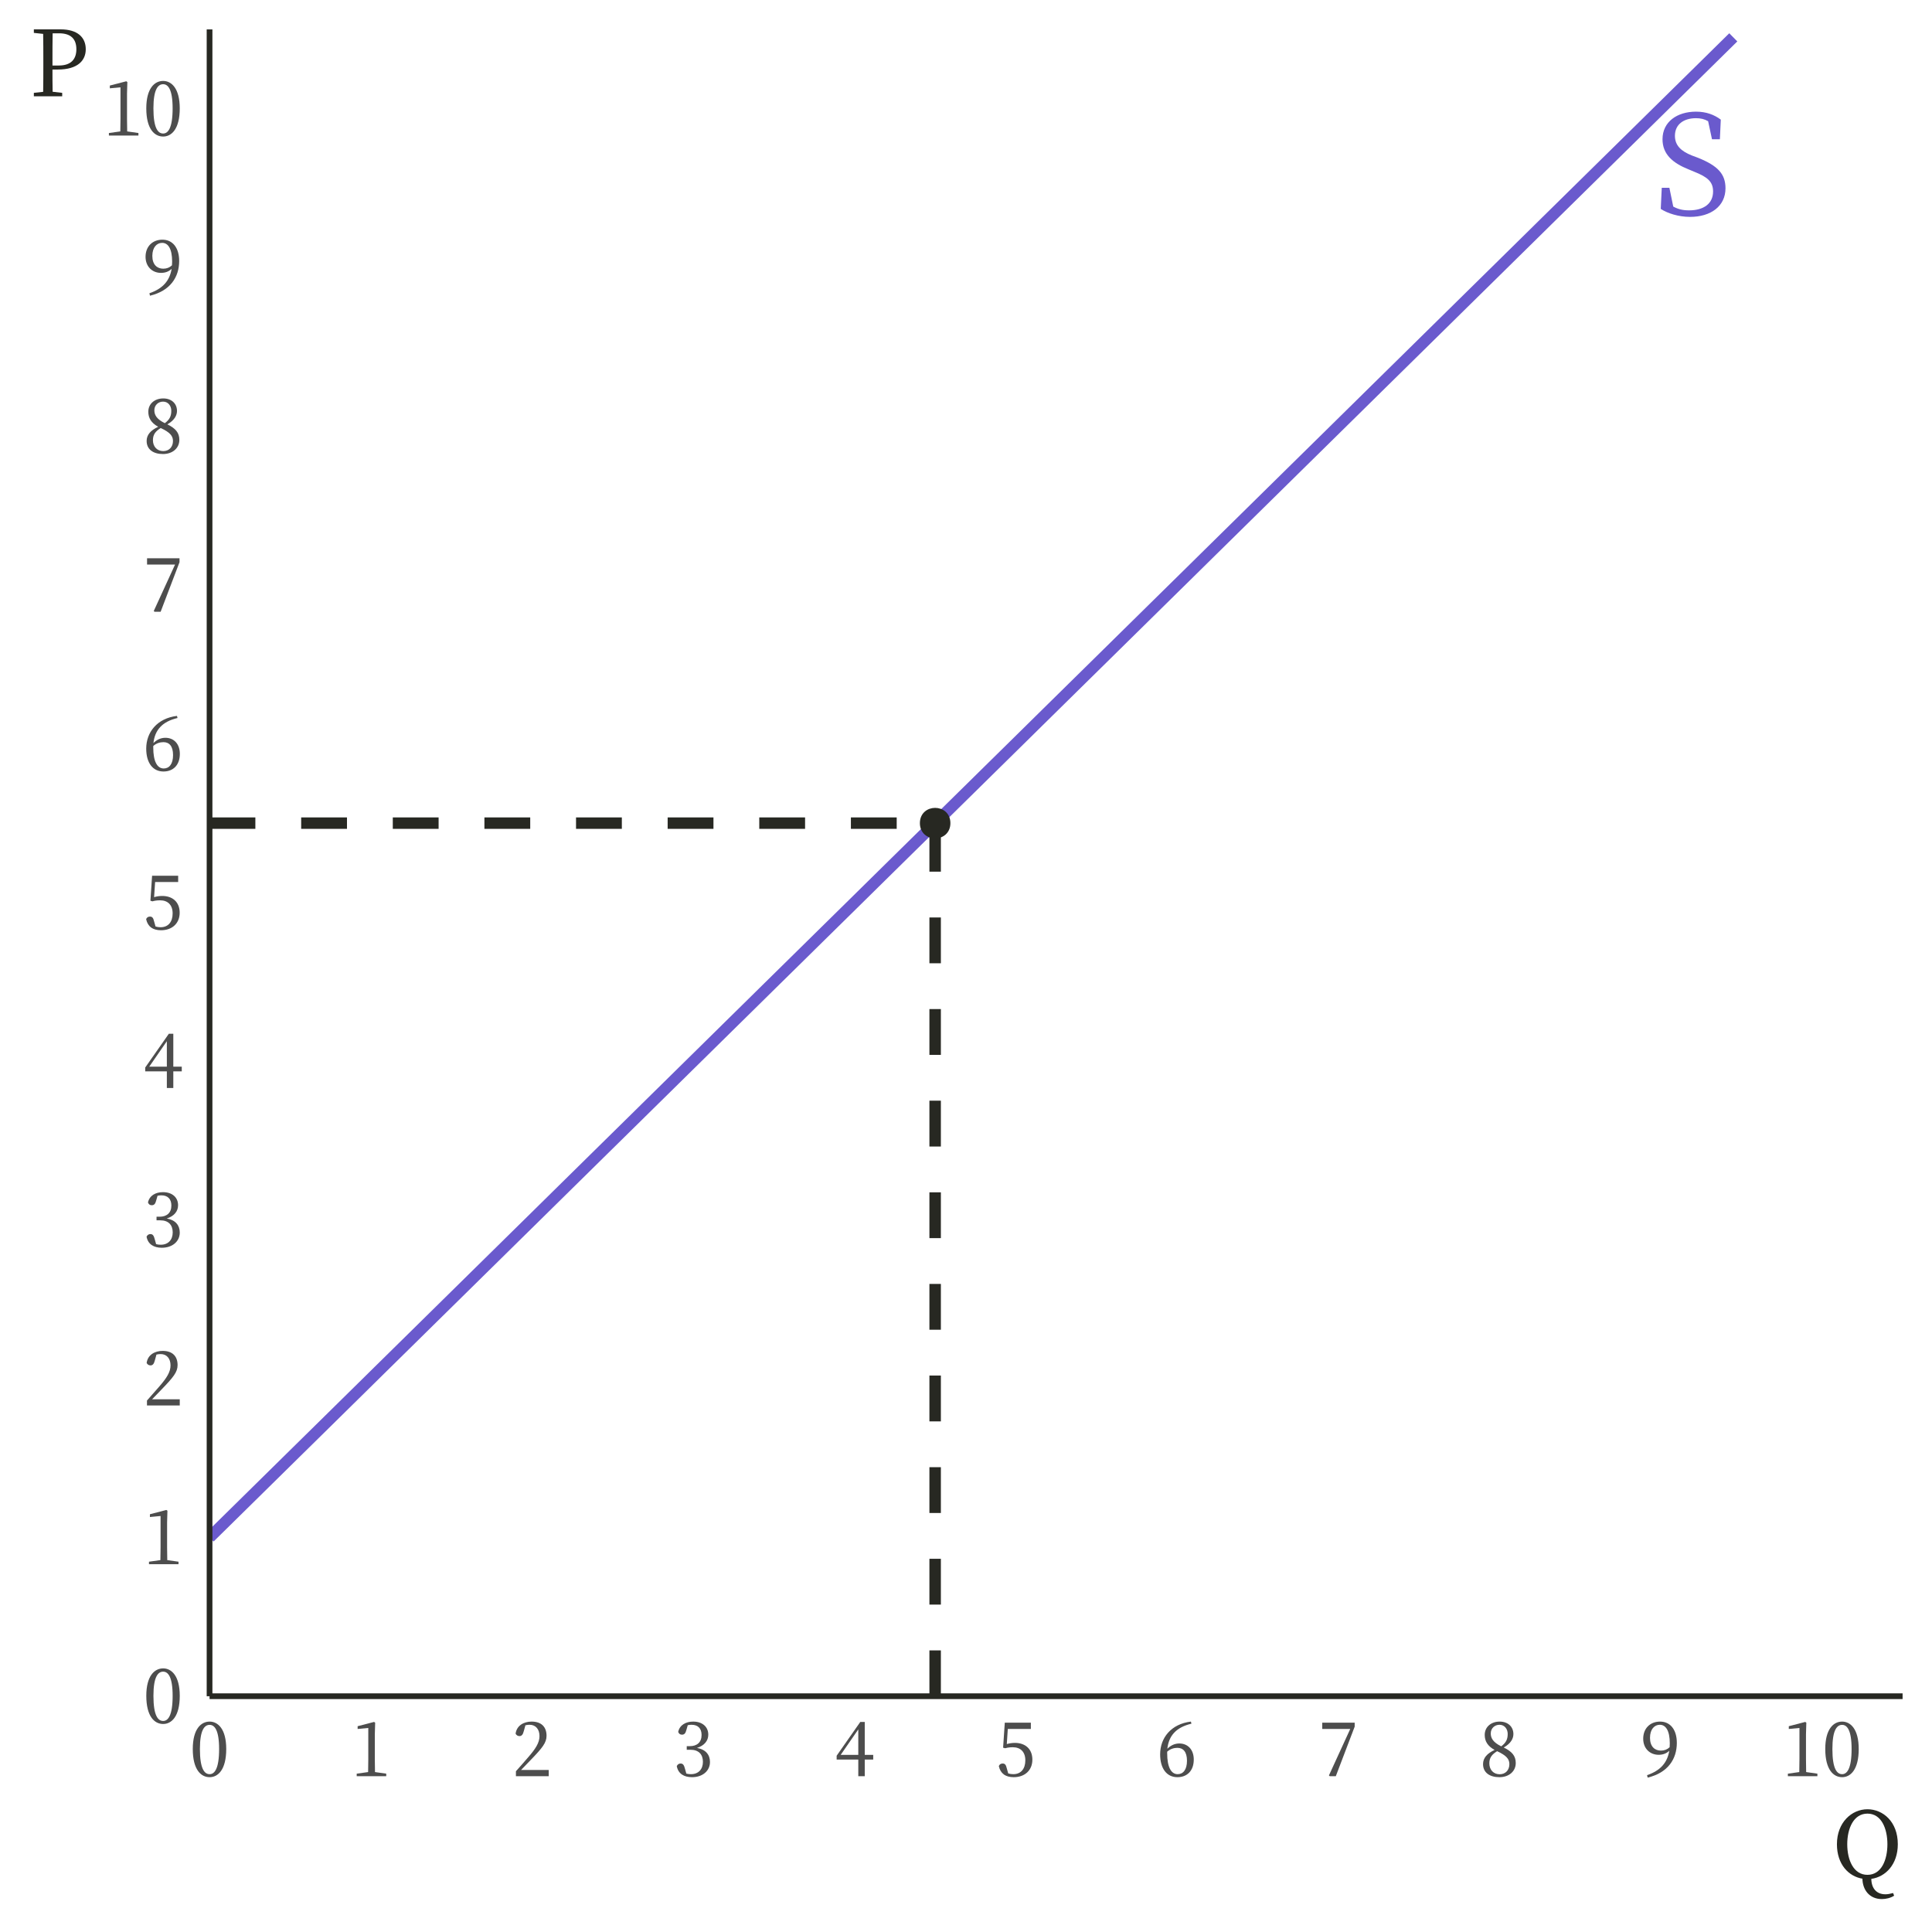
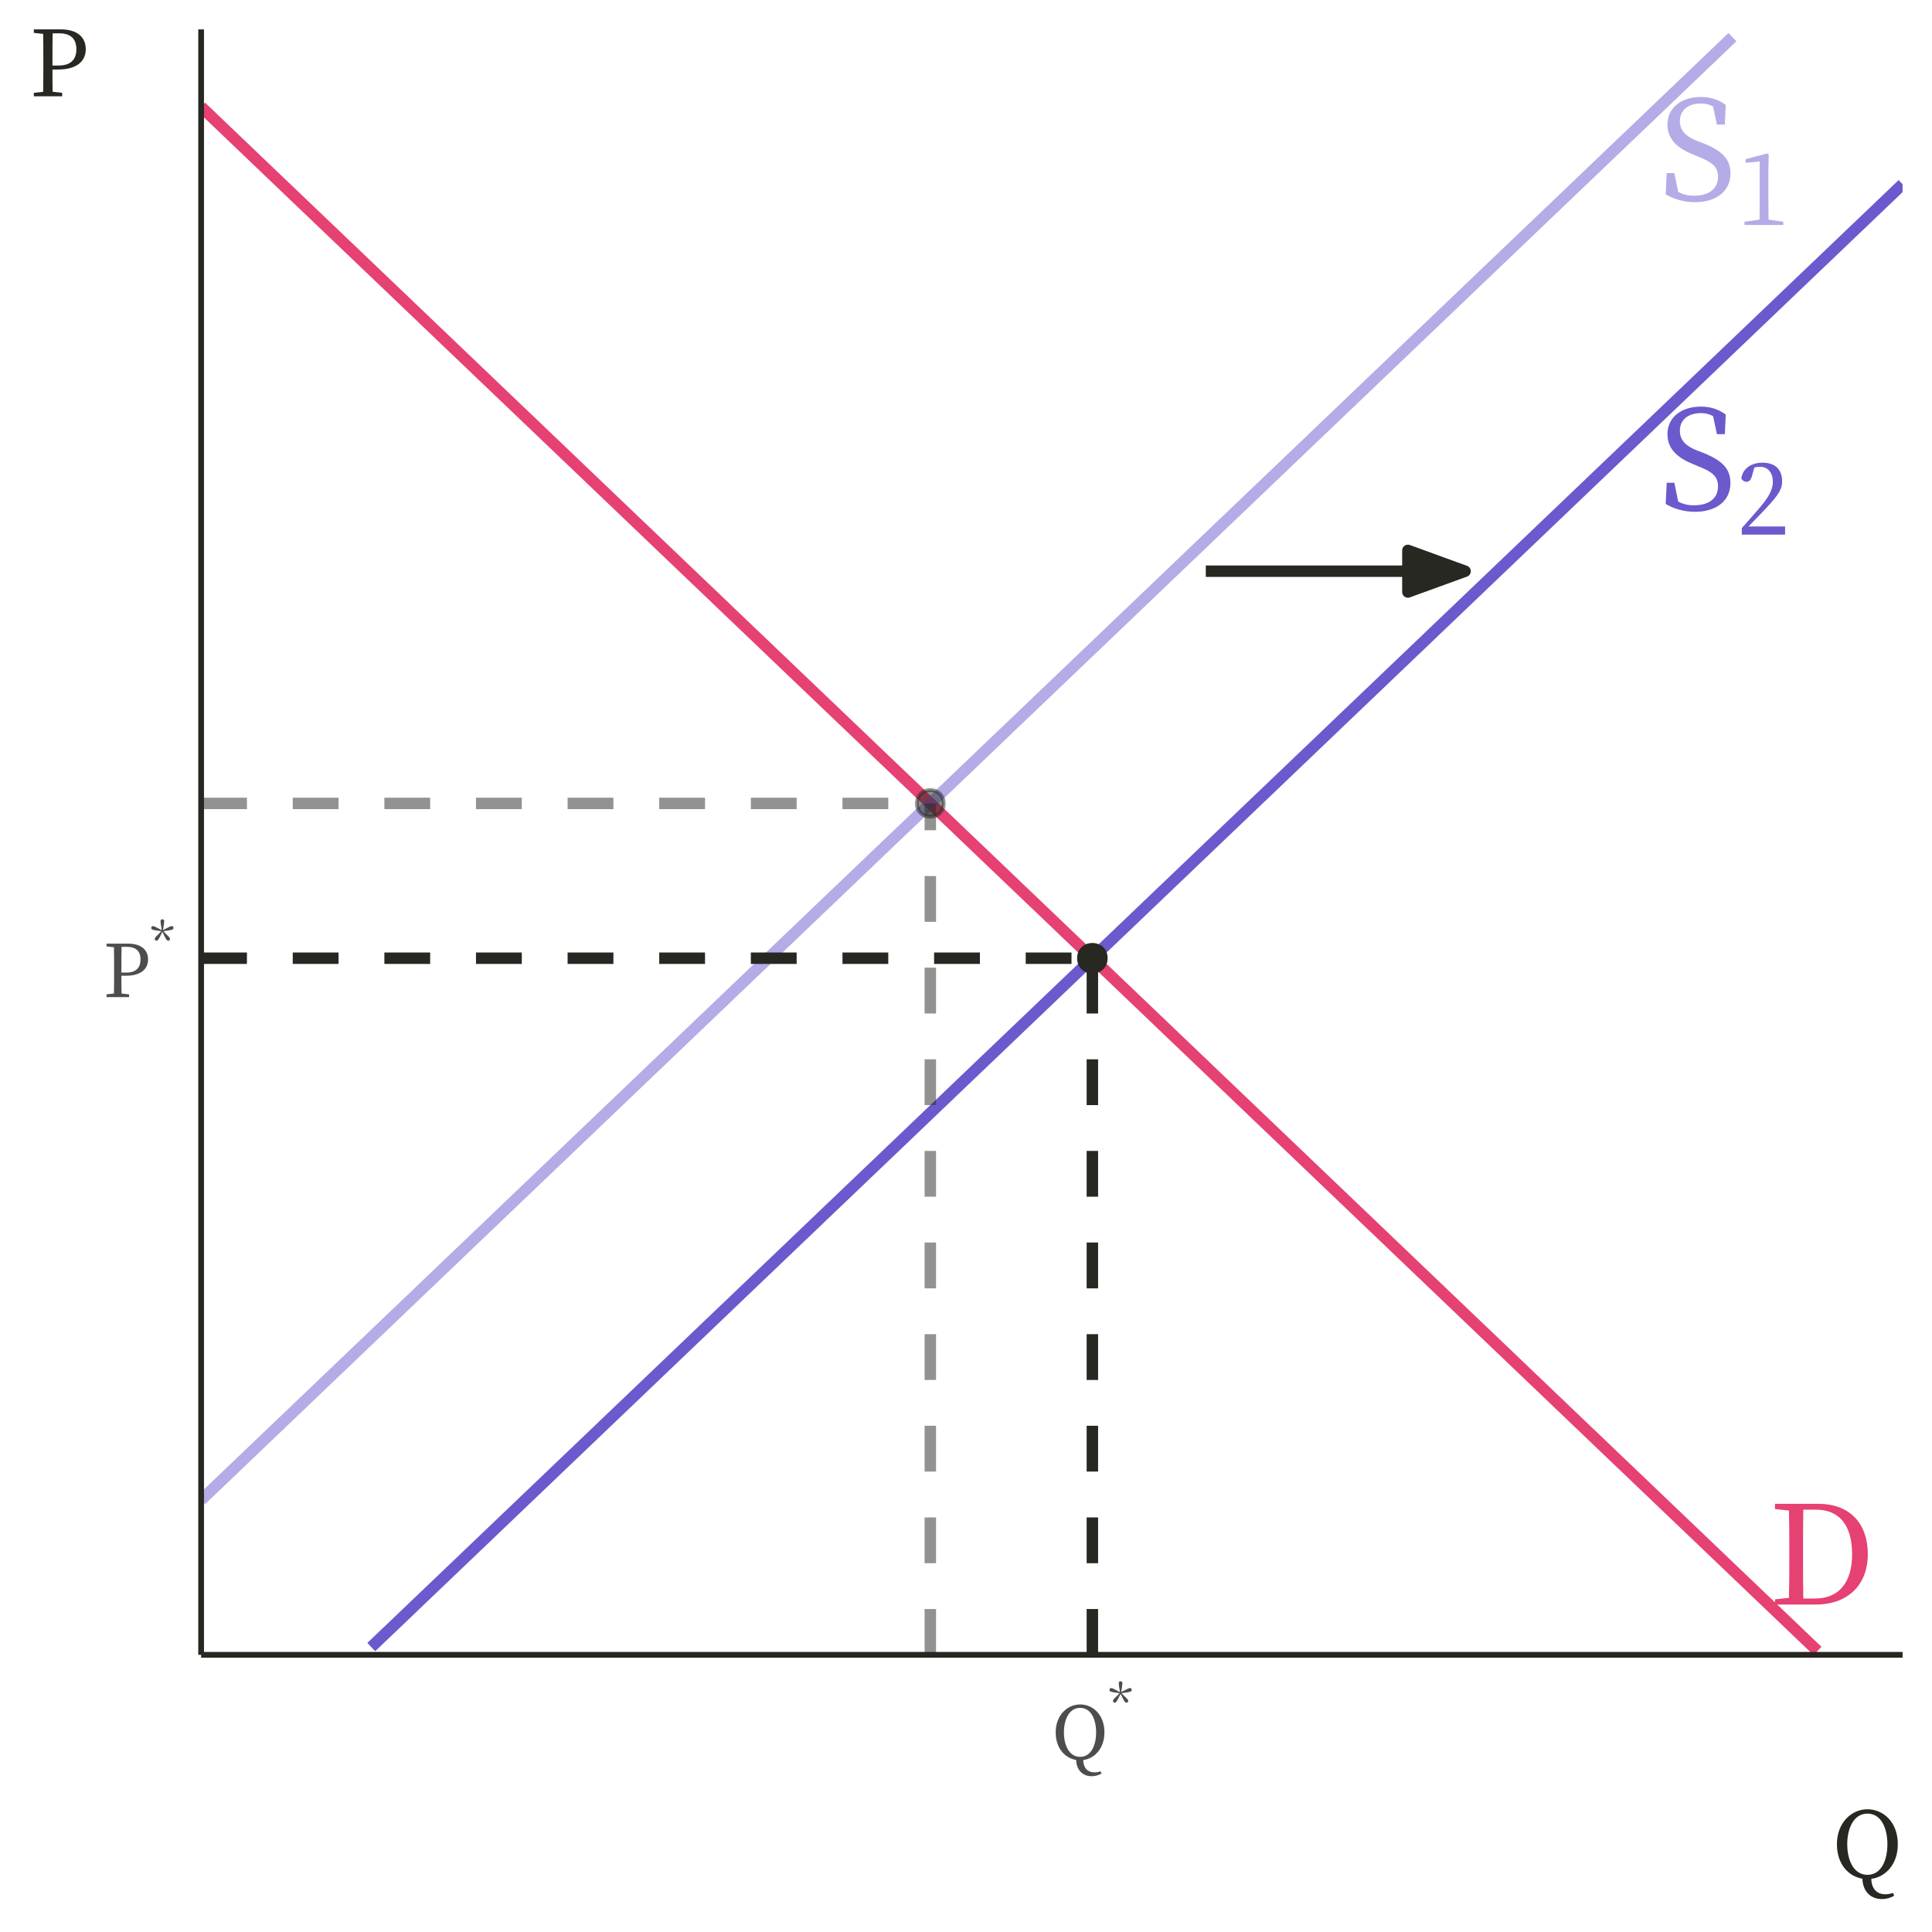
<svg xmlns="http://www.w3.org/2000/svg" xmlns:xlink="http://www.w3.org/1999/xlink" width="360pt" height="360pt" viewBox="0 0 360 360" version="1.1">
  <defs>
    <g>
      <symbol overflow="visible" id="glyph0-0">
        <path style="stroke:none;" d="M 2.562 3.078 L 23.047 3.078 L 23.047 -22.531 L 2.562 -22.531 Z M 12.812 -10.781 L 4.656 -21.25 L 20.953 -21.25 Z M 13.625 -9.734 L 21.766 -20.203 L 21.766 0.75 Z M 4.656 1.797 L 12.812 -8.688 L 20.953 1.797 Z M 3.844 -20.203 L 11.984 -9.734 L 3.844 0.75 Z M 3.844 -20.203 " />
      </symbol>
      <symbol overflow="visible" id="glyph0-1">
+         <path style="stroke:none;" d="M 6.531 -1.125 C 6.484 -3.656 6.484 -6.219 6.484 -9.062 L 6.484 -10.031 C 6.484 -12.625 6.484 -15.188 6.531 -17.672 L 8.969 -17.672 C 13.219 -17.672 15.625 -14.781 15.625 -9.375 C 15.625 -4.172 13.219 -1.125 8.734 -1.125 Z M 1.25 -18.766 L 1.25 -17.797 L 3.859 -17.516 C 3.922 -15.062 3.922 -12.547 3.922 -10.031 L 3.922 -9.062 C 3.922 -6.219 3.922 -3.719 3.859 -1.25 L 1.25 -0.969 L 1.25 0 L 8.906 0 C 14.5 0 18.547 -3.359 18.547 -9.375 C 18.547 -15.422 14.875 -18.766 9.422 -18.766 Z M 1.25 -18.766 " />
+       </symbol>
+       <symbol overflow="visible" id="glyph0-2">
        <path style="stroke:none;" d="M 7.016 -11.031 C 5 -11.828 3.844 -12.906 3.844 -14.703 C 3.844 -16.844 5.5 -17.984 7.766 -17.984 C 8.625 -17.984 9.328 -17.828 10.031 -17.422 L 10.75 -14.062 L 12.219 -14.062 L 12.391 -17.719 C 11.172 -18.625 9.688 -19.203 7.781 -19.203 C 4.25 -19.203 1.531 -17.312 1.531 -14.062 C 1.531 -11.25 3.453 -9.625 6.375 -8.453 L 7.422 -8.016 C 9.938 -7.016 10.953 -6.141 10.953 -4.328 C 10.953 -2.047 9.188 -0.812 6.484 -0.812 C 5.281 -0.812 4.438 -1.031 3.531 -1.516 L 2.812 -5.016 L 1.391 -5.016 L 1.203 -1.078 C 2.484 -0.25 4.531 0.406 6.656 0.406 C 10.547 0.406 13.266 -1.594 13.266 -4.922 C 13.266 -7.562 11.875 -9.109 8.141 -10.609 Z M 7.016 -11.031 " />
      </symbol>
      <symbol overflow="visible" id="glyph1-0">
+         <path style="stroke:none;" d="M 1.797 2.156 L 16.125 2.156 L 16.125 -15.766 L 1.797 -15.766 Z M 8.969 -7.547 L 3.266 -14.875 L 14.656 -14.875 Z M 9.531 -6.812 L 15.234 -14.141 L 15.234 0.516 Z M 3.266 1.25 L 8.969 -6.078 L 14.656 1.25 Z M 2.688 -14.141 L 8.391 -6.812 L 2.688 0.516 Z M 2.688 -14.141 " />
+       </symbol>
+       <symbol overflow="visible" id="glyph1-1">
+         <path style="stroke:none;" d="M 2.219 -1.516 C 3.141 -2.453 4.016 -3.375 4.531 -3.906 C 7.469 -6.969 8.484 -8.219 8.484 -9.922 C 8.484 -11.969 7.344 -13.406 4.828 -13.406 C 2.875 -13.406 1.141 -12.422 0.875 -10.453 C 1.078 -10.078 1.422 -9.844 1.828 -9.844 C 2.328 -9.844 2.672 -10.156 2.906 -11.078 L 3.297 -12.516 C 3.703 -12.594 4.062 -12.641 4.359 -12.641 C 5.828 -12.641 6.75 -11.531 6.75 -9.844 C 6.75 -8.266 5.859 -6.781 3.938 -4.594 C 3.078 -3.609 2.047 -2.422 0.969 -1.219 L 0.969 0 L 9.031 0 L 9.031 -1.516 Z M 2.219 -1.516 " />
+       </symbol>
+       <symbol overflow="visible" id="glyph1-2">
+         <path style="stroke:none;" d="M 5.953 -1 C 5.938 -2.047 5.922 -3.094 5.922 -4.141 L 5.922 -10.312 L 5.984 -13.141 L 5.719 -13.328 L 1.688 -12.281 L 1.688 -11.594 L 4.297 -11.844 L 4.297 -4.141 C 4.297 -3.094 4.281 -2.047 4.266 -1 L 1.469 -0.609 L 1.469 0 L 8.703 0 L 8.703 -0.609 Z M 5.953 -1 " />
+       </symbol>
+       <symbol overflow="visible" id="glyph2-0">
        <path style="stroke:none;" d="M 1.359 1.625 L 12.234 1.625 L 12.234 -11.969 L 1.359 -11.969 Z M 6.797 -5.719 L 2.469 -11.281 L 11.125 -11.281 Z M 7.234 -5.172 L 11.547 -10.719 L 11.547 0.391 Z M 2.469 0.953 L 6.797 -4.609 L 11.125 0.953 Z M 2.031 -10.719 L 6.359 -5.172 L 2.031 0.391 Z M 2.031 -10.719 " />
      </symbol>
-       <symbol overflow="visible" id="glyph1-1">
-         <path style="stroke:none;" d="M 1.938 -5.062 C 1.938 -8.625 2.797 -9.562 3.75 -9.562 C 4.656 -9.562 5.516 -8.625 5.516 -5.062 C 5.516 -1.359 4.656 -0.375 3.75 -0.375 C 2.797 -0.375 1.938 -1.344 1.938 -5.062 Z M 3.75 -10.172 C 2.141 -10.172 0.609 -8.781 0.609 -5.062 C 0.609 -1.203 2.141 0.188 3.75 0.188 C 5.312 0.188 6.844 -1.203 6.844 -5.062 C 6.844 -8.781 5.312 -10.172 3.75 -10.172 Z M 3.75 -10.172 " />
+       <symbol overflow="visible" id="glyph2-1">
+         <path style="stroke:none;" d="M 4.422 -9.375 C 6.203 -9.375 7 -8.516 7 -7.016 C 7 -5.578 6.25 -4.578 4.391 -4.578 L 3.438 -4.578 L 3.438 -5.344 C 3.438 -6.703 3.438 -8.062 3.469 -9.375 Z M 4.234 -3.984 C 7.234 -3.984 8.406 -5.359 8.406 -7.016 C 8.406 -8.781 7.156 -9.969 4.656 -9.969 L 0.672 -9.969 L 0.672 -9.453 L 2.047 -9.297 C 2.078 -8 2.078 -6.672 2.078 -5.344 L 2.078 -4.609 C 2.078 -3.281 2.078 -1.969 2.047 -0.672 L 0.672 -0.516 L 0.672 0 L 4.875 0 L 4.875 -0.516 L 3.469 -0.672 C 3.438 -1.812 3.438 -2.875 3.438 -3.984 Z M 4.234 -3.984 " />
      </symbol>
-       <symbol overflow="visible" id="glyph1-2">
-         <path style="stroke:none;" d="M 4.516 -0.766 C 4.5 -1.547 4.484 -2.359 4.484 -3.141 L 4.484 -7.812 L 4.547 -9.969 L 4.344 -10.109 L 1.281 -9.312 L 1.281 -8.797 L 3.266 -8.984 L 3.266 -3.141 C 3.266 -2.359 3.25 -1.547 3.234 -0.766 L 1.109 -0.469 L 1.109 0 L 6.609 0 L 6.609 -0.469 Z M 4.516 -0.766 " />
+       <symbol overflow="visible" id="glyph2-2">
+         <path style="stroke:none;" d="M 2.25 -4.984 C 2.25 -7.328 3.188 -9.547 5.281 -9.547 C 7.344 -9.547 8.25 -7.328 8.25 -4.984 C 8.25 -2.641 7.344 -0.422 5.281 -0.422 C 3.188 -0.422 2.25 -2.641 2.25 -4.984 Z M 9.094 2.281 C 8.625 2.406 8.281 2.469 7.953 2.469 C 6.672 2.469 5.875 1.641 5.844 0.172 C 7.969 -0.109 9.797 -1.984 9.797 -4.984 C 9.797 -8.344 7.578 -10.188 5.281 -10.188 C 2.938 -10.188 0.719 -8.25 0.719 -4.984 C 0.719 -1.969 2.469 -0.188 4.531 0.156 C 4.547 1.781 5.547 3.188 7.422 3.188 C 8.031 3.188 8.734 3.016 9.25 2.688 Z M 9.094 2.281 " />
      </symbol>
-       <symbol overflow="visible" id="glyph1-3">
-         <path style="stroke:none;" d="M 1.688 -1.156 C 2.375 -1.859 3.047 -2.562 3.438 -2.969 C 5.672 -5.281 6.438 -6.234 6.438 -7.531 C 6.438 -9.078 5.578 -10.172 3.656 -10.172 C 2.172 -10.172 0.875 -9.422 0.672 -7.922 C 0.812 -7.641 1.078 -7.469 1.391 -7.469 C 1.766 -7.469 2.031 -7.703 2.203 -8.406 L 2.5 -9.484 C 2.812 -9.562 3.078 -9.578 3.297 -9.578 C 4.422 -9.578 5.125 -8.734 5.125 -7.469 C 5.125 -6.266 4.438 -5.141 2.984 -3.484 C 2.344 -2.734 1.547 -1.828 0.734 -0.922 L 0.734 0 L 6.844 0 L 6.844 -1.156 Z M 1.688 -1.156 " />
+       <symbol overflow="visible" id="glyph3-0">
+         <path style="stroke:none;" d="M 0.953 1.141 L 8.562 1.141 L 8.562 -8.375 L 0.953 -8.375 Z M 4.75 -4 L 1.734 -7.891 L 7.781 -7.891 Z M 5.062 -3.609 L 8.094 -7.5 L 8.094 0.281 Z M 1.734 0.672 L 4.75 -3.219 L 7.781 0.672 Z M 1.422 -7.5 L 4.453 -3.609 L 1.422 0.281 Z M 1.422 -7.5 " />
      </symbol>
-       <symbol overflow="visible" id="glyph1-4">
-         <path style="stroke:none;" d="M 2.703 -9.5 C 2.984 -9.562 3.219 -9.578 3.422 -9.578 C 4.594 -9.578 5.281 -8.906 5.281 -7.672 C 5.281 -6.328 4.438 -5.594 3.094 -5.594 L 2.516 -5.594 L 2.516 -4.922 L 3.219 -4.922 C 4.75 -4.922 5.531 -4.047 5.531 -2.672 C 5.531 -1.312 4.719 -0.375 3.297 -0.375 C 3.016 -0.375 2.734 -0.406 2.438 -0.484 L 2.188 -1.375 C 2.016 -2.047 1.828 -2.359 1.375 -2.359 C 1.062 -2.359 0.812 -2.203 0.656 -1.875 C 0.922 -0.438 2.031 0.188 3.5 0.188 C 5.484 0.188 6.844 -1 6.844 -2.641 C 6.844 -3.969 6.078 -4.969 4.422 -5.266 C 5.781 -5.688 6.531 -6.594 6.531 -7.734 C 6.531 -9.188 5.438 -10.172 3.719 -10.172 C 2.344 -10.172 1.203 -9.547 0.922 -8.25 C 1.062 -7.875 1.312 -7.734 1.625 -7.734 C 2.094 -7.734 2.297 -8.016 2.453 -8.625 Z M 2.703 -9.5 " />
+       <symbol overflow="visible" id="glyph3-1">
+         <path style="stroke:none;" d="M 2.297 -7.797 C 2.109 -7.797 1.953 -7.688 1.953 -7.438 C 1.953 -7.234 2.016 -6.797 2.094 -6.328 L 2.172 -5.781 L 1.688 -6.031 C 1.156 -6.297 0.781 -6.531 0.547 -6.531 C 0.344 -6.531 0.219 -6.359 0.219 -6.172 C 0.219 -5.828 0.688 -5.797 1.562 -5.656 L 2.109 -5.578 L 1.719 -5.172 C 1.234 -4.688 0.875 -4.406 0.875 -4.125 C 0.875 -3.938 1.031 -3.812 1.203 -3.812 C 1.516 -3.812 1.688 -4.25 2.047 -4.953 L 2.297 -5.438 L 2.547 -4.953 C 2.906 -4.234 3.078 -3.812 3.391 -3.812 C 3.562 -3.812 3.719 -3.938 3.719 -4.125 C 3.719 -4.406 3.359 -4.688 2.859 -5.172 L 2.484 -5.578 L 3.031 -5.656 C 3.906 -5.797 4.375 -5.812 4.375 -6.188 C 4.375 -6.375 4.25 -6.531 4.047 -6.531 C 3.828 -6.531 3.422 -6.297 2.891 -6.031 L 2.406 -5.797 L 2.5 -6.328 C 2.562 -6.797 2.641 -7.234 2.641 -7.438 C 2.641 -7.688 2.484 -7.797 2.297 -7.797 Z M 2.297 -7.797 " />
      </symbol>
-       <symbol overflow="visible" id="glyph1-5">
-         <path style="stroke:none;" d="M 1.156 -3.969 L 4.438 -8.719 L 4.438 -3.969 Z M 7.219 -3.969 L 5.641 -3.969 L 5.641 -10.109 L 4.812 -10.109 L 0.406 -3.812 L 0.406 -3.094 L 4.438 -3.094 L 4.438 0 L 5.641 0 L 5.641 -3.094 L 7.219 -3.094 Z M 7.219 -3.969 " />
-       </symbol>
-       <symbol overflow="visible" id="glyph1-6">
-         <path style="stroke:none;" d="M 2.25 -8.797 L 6.547 -8.797 L 6.547 -9.969 L 1.688 -9.969 L 1.375 -5.312 L 1.75 -5.203 C 2.234 -5.344 2.719 -5.391 3.188 -5.391 C 4.609 -5.391 5.516 -4.531 5.516 -2.953 C 5.516 -1.391 4.719 -0.375 3.266 -0.375 C 2.938 -0.375 2.641 -0.422 2.328 -0.516 L 2.078 -1.406 C 1.906 -2.141 1.719 -2.359 1.281 -2.359 C 0.953 -2.359 0.688 -2.188 0.578 -1.875 C 0.875 -0.5 1.828 0.188 3.344 0.188 C 5.453 0.188 6.828 -1.125 6.828 -3.078 C 6.828 -5.078 5.5 -6.203 3.578 -6.203 C 3.031 -6.203 2.562 -6.125 2.062 -5.984 Z M 2.25 -8.797 " />
-       </symbol>
-       <symbol overflow="visible" id="glyph1-7">
-         <path style="stroke:none;" d="M 1.906 -4.562 C 2.484 -5.094 3.188 -5.281 3.812 -5.281 C 4.875 -5.281 5.594 -4.547 5.594 -2.875 C 5.594 -1.203 4.875 -0.375 3.859 -0.375 C 2.641 -0.375 1.906 -1.688 1.906 -4.266 Z M 6.328 -10.172 C 2.656 -9.734 0.594 -7.156 0.594 -4.078 C 0.594 -1.406 1.828 0.188 3.812 0.188 C 5.609 0.188 6.859 -1 6.859 -3.094 C 6.859 -4.922 5.781 -6.094 4.156 -6.094 C 3.344 -6.094 2.562 -5.75 1.938 -5.109 C 2.203 -7.547 3.578 -9.109 6.422 -9.781 Z M 6.328 -10.172 " />
-       </symbol>
-       <symbol overflow="visible" id="glyph1-8">
-         <path style="stroke:none;" d="M 0.75 -9.969 L 0.75 -8.797 L 5.969 -8.797 L 2 -0.141 L 2.141 0 L 3.281 0 L 6.797 -9.234 L 6.797 -9.969 Z M 0.75 -9.969 " />
-       </symbol>
-       <symbol overflow="visible" id="glyph1-9">
-         <path style="stroke:none;" d="M 3.766 -0.359 C 2.625 -0.359 1.844 -1.188 1.844 -2.391 C 1.844 -3.438 2.312 -4.047 3.297 -4.656 C 5.047 -3.844 5.578 -3.172 5.578 -2.25 C 5.578 -1.125 4.859 -0.359 3.766 -0.359 Z M 2.109 -7.969 C 2.109 -8.953 2.875 -9.578 3.734 -9.578 C 4.703 -9.578 5.266 -8.766 5.266 -7.875 C 5.266 -6.875 4.953 -6.234 4.062 -5.562 C 2.5 -6.328 2.109 -7.125 2.109 -7.969 Z M 4.531 -5.344 C 5.906 -6.125 6.328 -7.062 6.328 -7.844 C 6.328 -9.188 5.344 -10.172 3.766 -10.172 C 2.219 -10.172 0.984 -9.219 0.984 -7.688 C 0.984 -6.531 1.516 -5.609 2.828 -4.891 C 1.406 -4.219 0.672 -3.391 0.672 -2.25 C 0.672 -0.672 1.906 0.188 3.719 0.188 C 5.484 0.188 6.766 -0.891 6.766 -2.453 C 6.766 -3.781 6.062 -4.594 4.531 -5.344 Z M 4.531 -5.344 " />
-       </symbol>
-       <symbol overflow="visible" id="glyph1-10">
-         <path style="stroke:none;" d="M 3.766 -4.766 C 2.625 -4.766 1.734 -5.516 1.734 -7.141 C 1.734 -8.75 2.562 -9.578 3.562 -9.578 C 4.656 -9.578 5.422 -8.516 5.422 -6.094 C 5.422 -5.844 5.406 -5.609 5.391 -5.391 C 4.938 -4.969 4.406 -4.766 3.766 -4.766 Z M 1.297 0.266 C 5.109 -0.641 6.734 -3.234 6.734 -6.203 C 6.734 -8.625 5.547 -10.172 3.609 -10.172 C 1.766 -10.172 0.469 -8.906 0.469 -6.984 C 0.469 -5.125 1.75 -3.984 3.344 -3.984 C 4.141 -3.984 4.812 -4.234 5.328 -4.734 C 4.969 -2.562 3.734 -1.062 1.188 -0.188 Z M 1.297 0.266 " />
-       </symbol>
-       <symbol overflow="visible" id="glyph2-0">
+       <symbol overflow="visible" id="glyph4-0">
        <path style="stroke:none;" d="M 1.703 2.047 L 15.297 2.047 L 15.297 -14.953 L 1.703 -14.953 Z M 8.5 -7.156 L 3.094 -14.109 L 13.906 -14.109 Z M 9.047 -6.453 L 14.453 -13.406 L 14.453 0.5 Z M 3.094 1.188 L 8.5 -5.766 L 13.906 1.188 Z M 2.547 -13.406 L 7.953 -6.453 L 2.547 0.5 Z M 2.547 -13.406 " />
      </symbol>
-       <symbol overflow="visible" id="glyph2-1">
+       <symbol overflow="visible" id="glyph4-1">
        <path style="stroke:none;" d="M 2.828 -6.234 C 2.828 -9.156 4 -11.938 6.594 -11.938 C 9.188 -11.938 10.312 -9.156 10.312 -6.234 C 10.312 -3.297 9.188 -0.531 6.594 -0.531 C 4 -0.531 2.828 -3.297 2.828 -6.234 Z M 11.375 2.859 C 10.797 3.016 10.359 3.094 9.938 3.094 C 8.344 3.094 7.344 2.062 7.312 0.219 C 9.969 -0.141 12.25 -2.484 12.25 -6.234 C 12.25 -10.438 9.484 -12.75 6.594 -12.75 C 3.672 -12.75 0.906 -10.312 0.906 -6.234 C 0.906 -2.469 3.094 -0.234 5.656 0.188 C 5.688 2.234 6.938 3.984 9.281 3.984 C 10.047 3.984 10.906 3.781 11.562 3.359 Z M 11.375 2.859 " />
      </symbol>
-       <symbol overflow="visible" id="glyph2-2">
+       <symbol overflow="visible" id="glyph4-2">
        <path style="stroke:none;" d="M 5.531 -11.734 C 7.75 -11.734 8.75 -10.656 8.75 -8.766 C 8.75 -6.969 7.812 -5.734 5.484 -5.734 L 4.297 -5.734 L 4.297 -6.688 C 4.297 -8.375 4.297 -10.078 4.328 -11.734 Z M 5.281 -4.984 C 9.047 -4.984 10.5 -6.703 10.5 -8.766 C 10.5 -10.984 8.953 -12.469 5.828 -12.469 L 0.828 -12.469 L 0.828 -11.812 L 2.562 -11.625 C 2.594 -10 2.594 -8.344 2.594 -6.688 L 2.594 -5.766 C 2.594 -4.094 2.594 -2.469 2.562 -0.828 L 0.828 -0.641 L 0.828 0 L 6.109 0 L 6.109 -0.641 L 4.328 -0.844 C 4.297 -2.266 4.297 -3.609 4.297 -4.984 Z M 5.281 -4.984 " />
      </symbol>
    </g>
    <clipPath id="clip1">
-       <path d="M 39.047 5.48 L 325 5.48 L 325 288 L 39.047 288 Z M 39.047 5.48 " />
+       <path d="M 37.477 18 L 340 18 L 340 308.352 L 37.477 308.352 Z M 37.477 18 " />
    </clipPath>
    <clipPath id="clip2">
-       <path d="M 39.047 152 L 176 152 L 176 155 L 39.047 155 Z M 39.047 152 " />
+       <path d="M 68 33 L 354.52 33 L 354.52 308 L 68 308 Z M 68 33 " />
    </clipPath>
    <clipPath id="clip3">
-       <path d="M 173 152 L 176 152 L 176 316.066 L 173 316.066 Z M 173 152 " />
+       <path d="M 37.477 5.48 L 324 5.48 L 324 281 L 37.477 281 Z M 37.477 5.48 " />
+     </clipPath>
+     <clipPath id="clip4">
+       <path d="M 37.477 148 L 175 148 L 175 151 L 37.477 151 Z M 37.477 148 " />
+     </clipPath>
+     <clipPath id="clip5">
+       <path d="M 37.477 177 L 205 177 L 205 180 L 37.477 180 Z M 37.477 177 " />
+     </clipPath>
+     <clipPath id="clip6">
+       <path d="M 172 148 L 175 148 L 175 308.352 L 172 308.352 Z M 172 148 " />
+     </clipPath>
+     <clipPath id="clip7">
+       <path d="M 202 177 L 205 177 L 205 308.352 L 202 308.352 Z M 202 177 " />
    </clipPath>
  </defs>
-   <g id="surface189">
+   <g id="surface5239">
    <rect x="0" y="0" width="360" height="360" style="fill:rgb(100%,100%,100%);fill-opacity:1;stroke:none;" />
    <g clip-path="url(#clip1)" clip-rule="nonzero">
-       <path style="fill:none;stroke-width:2.134;stroke-linecap:butt;stroke-linejoin:round;stroke:rgb(41.569%,35.294%,80.392%);stroke-opacity:1;stroke-miterlimit:10;" d="M 39.047 286.484 L 45.359 280.273 L 48.512 277.168 L 51.668 274.062 L 54.82 270.957 L 61.133 264.746 L 64.285 261.641 L 67.441 258.535 L 70.594 255.426 L 76.906 249.215 L 80.059 246.109 L 86.371 239.898 L 89.523 236.793 L 92.68 233.688 L 95.832 230.582 L 98.988 227.477 L 102.145 224.367 L 105.297 221.262 L 108.453 218.156 L 111.605 215.051 L 117.918 208.84 L 121.07 205.734 L 124.227 202.629 L 127.379 199.523 L 130.535 196.418 L 133.691 193.309 L 136.844 190.203 L 140 187.098 L 143.152 183.992 L 149.465 177.781 L 152.617 174.676 L 158.93 168.465 L 162.082 165.359 L 165.238 162.25 L 168.391 159.145 L 174.703 152.934 L 177.855 149.828 L 181.012 146.723 L 184.164 143.617 L 190.477 137.406 L 193.629 134.297 L 196.785 131.191 L 199.938 128.086 L 206.25 121.875 L 209.402 118.77 L 212.559 115.664 L 215.711 112.559 L 222.023 106.348 L 225.176 103.238 L 231.488 97.027 L 234.641 93.922 L 237.797 90.816 L 240.949 87.711 L 247.262 81.5 L 250.414 78.395 L 253.57 75.289 L 256.723 72.18 L 263.035 65.969 L 266.188 62.863 L 269.344 59.758 L 272.496 56.652 L 278.809 50.441 L 281.961 47.336 L 285.117 44.23 L 288.27 41.121 L 294.582 34.91 L 297.734 31.805 L 304.047 25.594 L 307.199 22.488 L 310.355 19.383 L 313.508 16.277 L 316.664 13.172 L 319.82 10.062 L 322.973 6.957 " />
+       <path style="fill:none;stroke-width:2.134;stroke-linecap:butt;stroke-linejoin:round;stroke:rgb(90.196%,25.49%,45.098%);stroke-opacity:1;stroke-miterlimit:10;" d="M 37.477 19.902 L 40.648 22.93 L 43.816 25.961 L 46.988 28.988 L 50.156 32.016 L 53.328 35.047 L 56.5 38.074 L 59.668 41.102 L 62.84 44.133 L 66.012 47.16 L 69.18 50.188 L 72.352 53.219 L 75.523 56.246 L 78.691 59.273 L 81.863 62.305 L 85.031 65.332 L 88.203 68.359 L 91.375 71.391 L 94.543 74.418 L 97.715 77.445 L 100.887 80.477 L 104.055 83.504 L 107.227 86.535 L 110.398 89.562 L 113.566 92.59 L 116.738 95.621 L 119.906 98.648 L 123.078 101.676 L 126.25 104.707 L 129.418 107.734 L 132.59 110.762 L 135.762 113.793 L 138.93 116.82 L 142.102 119.848 L 145.27 122.879 L 151.613 128.934 L 154.781 131.965 L 161.125 138.02 L 164.293 141.051 L 170.637 147.105 L 173.805 150.137 L 176.977 153.164 L 180.145 156.195 L 186.488 162.25 L 189.656 165.281 L 196 171.336 L 199.168 174.367 L 202.34 177.395 L 205.508 180.422 L 208.68 183.453 L 211.852 186.48 L 215.02 189.508 L 218.191 192.539 L 221.363 195.566 L 224.531 198.594 L 227.703 201.625 L 230.875 204.652 L 234.043 207.68 L 237.215 210.711 L 240.383 213.738 L 243.555 216.766 L 246.727 219.797 L 249.895 222.824 L 253.066 225.855 L 256.238 228.883 L 259.406 231.91 L 262.578 234.941 L 265.75 237.969 L 268.918 240.996 L 272.09 244.027 L 275.258 247.055 L 278.43 250.082 L 281.602 253.113 L 284.77 256.141 L 287.941 259.168 L 291.113 262.199 L 294.281 265.227 L 297.453 268.254 L 300.621 271.285 L 306.965 277.34 L 310.133 280.371 L 316.477 286.426 L 319.645 289.457 L 322.816 292.484 L 325.988 295.516 L 329.156 298.543 L 332.328 301.57 L 335.496 304.602 L 338.668 307.629 " />
    </g>
-     <path style="fill-rule:nonzero;fill:rgb(15.294%,15.686%,13.333%);fill-opacity:1;stroke-width:0.709;stroke-linecap:round;stroke-linejoin:round;stroke:rgb(15.294%,15.686%,13.333%);stroke-opacity:1;stroke-miterlimit:10;" d="M 176.738 153.379 C 176.738 156.695 171.762 156.695 171.762 153.379 C 171.762 150.059 176.738 150.059 176.738 153.379 " />
    <g clip-path="url(#clip2)" clip-rule="nonzero">
-       <path style="fill:none;stroke-width:2.134;stroke-linecap:butt;stroke-linejoin:round;stroke:rgb(15.294%,15.686%,13.333%);stroke-opacity:1;stroke-dasharray:8.536,8.536;stroke-miterlimit:10;" d="M 39.047 153.379 L 174.25 153.379 " />
+       <path style="fill:none;stroke-width:2.134;stroke-linecap:butt;stroke-linejoin:round;stroke:rgb(41.569%,35.294%,80.392%);stroke-opacity:1;stroke-miterlimit:10;" d="M 69.18 306.906 L 75.523 300.852 L 78.691 297.82 L 81.863 294.793 L 85.031 291.766 L 88.203 288.734 L 91.375 285.707 L 94.543 282.68 L 97.715 279.648 L 100.887 276.621 L 104.055 273.59 L 110.398 267.535 L 113.566 264.504 L 116.738 261.477 L 119.906 258.449 L 123.078 255.418 L 126.25 252.391 L 129.418 249.363 L 132.59 246.332 L 135.762 243.305 L 138.93 240.277 L 142.102 237.246 L 145.27 234.219 L 148.441 231.191 L 151.613 228.16 L 154.781 225.133 L 157.953 222.105 L 161.125 219.074 L 164.293 216.047 L 167.465 213.02 L 170.637 209.988 L 173.805 206.961 L 176.977 203.93 L 180.145 200.902 L 183.316 197.875 L 186.488 194.844 L 189.656 191.816 L 192.828 188.789 L 196 185.758 L 199.168 182.73 L 202.34 179.703 L 205.508 176.672 L 211.852 170.617 L 215.02 167.586 L 221.363 161.531 L 224.531 158.5 L 230.875 152.445 L 234.043 149.414 L 237.215 146.387 L 240.383 143.359 L 243.555 140.328 L 246.727 137.301 L 249.895 134.27 L 256.238 128.215 L 259.406 125.184 L 265.75 119.129 L 268.918 116.098 L 272.09 113.07 L 275.258 110.043 L 278.43 107.012 L 281.602 103.984 L 284.77 100.957 L 287.941 97.926 L 291.113 94.898 L 294.281 91.871 L 297.453 88.84 L 300.621 85.812 L 303.793 82.785 L 306.965 79.754 L 310.133 76.727 L 313.305 73.699 L 316.477 70.668 L 319.645 67.641 L 322.816 64.609 L 325.988 61.582 L 329.156 58.555 L 332.328 55.523 L 335.496 52.496 L 338.668 49.469 L 341.84 46.438 L 345.008 43.41 L 348.18 40.383 L 351.352 37.352 L 354.52 34.324 " />
    </g>
    <g clip-path="url(#clip3)" clip-rule="nonzero">
-       <path style="fill:none;stroke-width:2.134;stroke-linecap:butt;stroke-linejoin:round;stroke:rgb(15.294%,15.686%,13.333%);stroke-opacity:1;stroke-dasharray:8.536,8.536;stroke-miterlimit:10;" d="M 174.25 316.066 L 174.25 153.379 " />
+       <path style="fill:none;stroke-width:2.134;stroke-linecap:butt;stroke-linejoin:round;stroke:rgb(41.569%,35.294%,80.392%);stroke-opacity:0.502;stroke-miterlimit:10;" d="M 37.477 279.504 L 40.648 276.477 L 43.816 273.449 L 46.988 270.418 L 50.156 267.391 L 53.328 264.363 L 56.5 261.332 L 59.668 258.305 L 62.84 255.273 L 66.012 252.246 L 69.18 249.219 L 72.352 246.188 L 75.523 243.16 L 78.691 240.133 L 81.863 237.102 L 85.031 234.074 L 88.203 231.047 L 91.375 228.016 L 94.543 224.988 L 97.715 221.961 L 100.887 218.93 L 104.055 215.902 L 107.227 212.875 L 110.398 209.844 L 113.566 206.816 L 116.738 203.789 L 119.906 200.758 L 126.25 194.703 L 129.418 191.672 L 132.59 188.645 L 135.762 185.613 L 138.93 182.586 L 142.102 179.559 L 145.27 176.527 L 151.613 170.473 L 154.781 167.441 L 161.125 161.387 L 164.293 158.355 L 170.637 152.301 L 173.805 149.27 L 176.977 146.242 L 180.145 143.215 L 183.316 140.184 L 186.488 137.156 L 189.656 134.129 L 192.828 131.098 L 196 128.07 L 199.168 125.043 L 202.34 122.012 L 205.508 118.984 L 208.68 115.953 L 211.852 112.926 L 215.02 109.898 L 218.191 106.867 L 221.363 103.84 L 224.531 100.812 L 227.703 97.781 L 230.875 94.754 L 234.043 91.727 L 237.215 88.695 L 240.383 85.668 L 243.555 82.641 L 246.727 79.609 L 249.895 76.582 L 253.066 73.555 L 256.238 70.523 L 259.406 67.496 L 262.578 64.469 L 265.75 61.438 L 268.918 58.41 L 272.09 55.383 L 275.258 52.352 L 278.43 49.324 L 281.602 46.293 L 284.77 43.266 L 287.941 40.238 L 291.113 37.207 L 294.281 34.18 L 297.453 31.152 L 300.621 28.121 L 306.965 22.066 L 310.133 19.035 L 316.477 12.98 L 319.645 9.949 L 322.816 6.922 " />
+     </g>
+     <path style="fill-rule:nonzero;fill:rgb(15.294%,15.686%,13.333%);fill-opacity:0.502;stroke-width:0.709;stroke-linecap:round;stroke-linejoin:round;stroke:rgb(15.294%,15.686%,13.333%);stroke-opacity:0.502;stroke-miterlimit:10;" d="M 175.84 149.703 C 175.84 153.02 170.863 153.02 170.863 149.703 C 170.863 146.387 175.84 146.387 175.84 149.703 " />
+     <path style="fill-rule:nonzero;fill:rgb(15.294%,15.686%,13.333%);fill-opacity:1;stroke-width:0.709;stroke-linecap:round;stroke-linejoin:round;stroke:rgb(15.294%,15.686%,13.333%);stroke-opacity:1;stroke-miterlimit:10;" d="M 206.035 178.547 C 206.035 181.867 201.059 181.867 201.059 178.547 C 201.059 175.23 206.035 175.23 206.035 178.547 " />
+     <g clip-path="url(#clip4)" clip-rule="nonzero">
+       <path style="fill:none;stroke-width:2.134;stroke-linecap:butt;stroke-linejoin:round;stroke:rgb(15.294%,15.686%,13.333%);stroke-opacity:0.502;stroke-dasharray:8.536,8.536;stroke-miterlimit:10;" d="M 37.477 149.703 L 173.352 149.703 " />
+     </g>
+     <g clip-path="url(#clip5)" clip-rule="nonzero">
+       <path style="fill:none;stroke-width:2.134;stroke-linecap:butt;stroke-linejoin:round;stroke:rgb(15.294%,15.686%,13.333%);stroke-opacity:1;stroke-dasharray:8.536,8.536;stroke-miterlimit:10;" d="M 37.477 178.547 L 203.547 178.547 " />
+     </g>
+     <g clip-path="url(#clip6)" clip-rule="nonzero">
+       <path style="fill:none;stroke-width:2.134;stroke-linecap:butt;stroke-linejoin:round;stroke:rgb(15.294%,15.686%,13.333%);stroke-opacity:0.502;stroke-dasharray:8.536,8.536;stroke-miterlimit:10;" d="M 173.352 308.352 L 173.352 149.703 " />
+     </g>
+     <g clip-path="url(#clip7)" clip-rule="nonzero">
+       <path style="fill:none;stroke-width:2.134;stroke-linecap:butt;stroke-linejoin:round;stroke:rgb(15.294%,15.686%,13.333%);stroke-opacity:1;stroke-dasharray:8.536,8.536;stroke-miterlimit:10;" d="M 203.547 308.352 L 203.547 178.547 " />
+     </g>
+     <path style="fill:none;stroke-width:2.134;stroke-linecap:butt;stroke-linejoin:round;stroke:rgb(15.294%,15.686%,13.333%);stroke-opacity:1;stroke-miterlimit:10;" d="M 224.684 106.438 L 272.996 106.438 " />
+     <path style="fill-rule:nonzero;fill:rgb(15.294%,15.686%,13.333%);fill-opacity:1;stroke-width:2.134;stroke-linecap:butt;stroke-linejoin:round;stroke:rgb(15.294%,15.686%,13.333%);stroke-opacity:1;stroke-miterlimit:10;" d="M 262.34 110.312 L 272.996 106.438 L 262.34 102.559 Z M 262.34 110.312 " />
+     <g style="fill:rgb(90.196%,25.49%,45.098%);fill-opacity:1;">
+       <use xlink:href="#glyph0-1" x="329.488" y="298.984" />
    </g>
    <g style="fill:rgb(41.569%,35.294%,80.392%);fill-opacity:1;">
-       <use xlink:href="#glyph0-1" x="308.254" y="40.008" />
+       <use xlink:href="#glyph0-2" x="309.176" y="94.965" />
    </g>
-     <path style="fill:none;stroke-width:1.067;stroke-linecap:butt;stroke-linejoin:round;stroke:rgb(15.294%,15.686%,13.333%);stroke-opacity:1;stroke-miterlimit:10;" d="M 39.047 316.066 L 39.047 5.48 " />
+     <g style="fill:rgb(41.569%,35.294%,80.392%);fill-opacity:1;">
+       <use xlink:href="#glyph1-1" x="323.594" y="99.617" />
+     </g>
+     <g style="fill:rgb(41.569%,35.294%,80.392%);fill-opacity:0.502;">
+       <use xlink:href="#glyph0-2" x="309.176" y="37.273" />
+     </g>
+     <g style="fill:rgb(41.569%,35.294%,80.392%);fill-opacity:0.502;">
+       <use xlink:href="#glyph1-2" x="323.594" y="41.926" />
+     </g>
+     <path style="fill:none;stroke-width:1.067;stroke-linecap:butt;stroke-linejoin:round;stroke:rgb(15.294%,15.686%,13.333%);stroke-opacity:1;stroke-miterlimit:10;" d="M 37.477 308.352 L 37.477 5.48 " />
    <g style="fill:rgb(30.196%,30.196%,30.196%);fill-opacity:1;">
-       <use xlink:href="#glyph1-1" x="26.652" y="321.051" />
+       <use xlink:href="#glyph2-1" x="19.184" y="185.801" />
    </g>
    <g style="fill:rgb(30.196%,30.196%,30.196%);fill-opacity:1;">
-       <use xlink:href="#glyph1-2" x="26.652" y="291.469" />
+       <use xlink:href="#glyph3-1" x="27.957" y="179.094" />
+     </g>
+     <path style="fill:none;stroke-width:1.067;stroke-linecap:butt;stroke-linejoin:round;stroke:rgb(15.294%,15.686%,13.333%);stroke-opacity:1;stroke-miterlimit:10;" d="M 37.477 308.352 L 354.52 308.352 " />
+     <g style="fill:rgb(30.196%,30.196%,30.196%);fill-opacity:1;">
+       <use xlink:href="#glyph2-2" x="195.996" y="327.785" />
    </g>
    <g style="fill:rgb(30.196%,30.196%,30.196%);fill-opacity:1;">
-       <use xlink:href="#glyph1-3" x="26.652" y="261.891" />
-     </g>
-     <g style="fill:rgb(30.196%,30.196%,30.196%);fill-opacity:1;">
-       <use xlink:href="#glyph1-4" x="26.652" y="232.312" />
-     </g>
-     <g style="fill:rgb(30.196%,30.196%,30.196%);fill-opacity:1;">
-       <use xlink:href="#glyph1-5" x="26.652" y="202.73" />
-     </g>
-     <g style="fill:rgb(30.196%,30.196%,30.196%);fill-opacity:1;">
-       <use xlink:href="#glyph1-6" x="26.652" y="173.152" />
-     </g>
-     <g style="fill:rgb(30.196%,30.196%,30.196%);fill-opacity:1;">
-       <use xlink:href="#glyph1-7" x="26.652" y="143.57" />
-     </g>
-     <g style="fill:rgb(30.196%,30.196%,30.196%);fill-opacity:1;">
-       <use xlink:href="#glyph1-8" x="26.652" y="113.992" />
-     </g>
-     <g style="fill:rgb(30.196%,30.196%,30.196%);fill-opacity:1;">
-       <use xlink:href="#glyph1-9" x="26.652" y="84.414" />
-     </g>
-     <g style="fill:rgb(30.196%,30.196%,30.196%);fill-opacity:1;">
-       <use xlink:href="#glyph1-10" x="26.652" y="54.832" />
-     </g>
-     <g style="fill:rgb(30.196%,30.196%,30.196%);fill-opacity:1;">
-       <use xlink:href="#glyph1-2" x="19.184" y="25.254" />
-       <use xlink:href="#glyph1-1" x="26.65" y="25.254" />
-     </g>
-     <path style="fill:none;stroke-width:1.067;stroke-linecap:butt;stroke-linejoin:round;stroke:rgb(15.294%,15.686%,13.333%);stroke-opacity:1;stroke-miterlimit:10;" d="M 39.047 316.066 L 354.52 316.066 " />
-     <g style="fill:rgb(30.196%,30.196%,30.196%);fill-opacity:1;">
-       <use xlink:href="#glyph1-1" x="35.312" y="330.965" />
-     </g>
-     <g style="fill:rgb(30.196%,30.196%,30.196%);fill-opacity:1;">
-       <use xlink:href="#glyph1-2" x="65.359" y="330.965" />
-     </g>
-     <g style="fill:rgb(30.196%,30.196%,30.196%);fill-opacity:1;">
-       <use xlink:href="#glyph1-3" x="95.402" y="330.965" />
-     </g>
-     <g style="fill:rgb(30.196%,30.196%,30.196%);fill-opacity:1;">
-       <use xlink:href="#glyph1-4" x="125.449" y="330.965" />
-     </g>
-     <g style="fill:rgb(30.196%,30.196%,30.196%);fill-opacity:1;">
-       <use xlink:href="#glyph1-5" x="155.492" y="330.965" />
-     </g>
-     <g style="fill:rgb(30.196%,30.196%,30.196%);fill-opacity:1;">
-       <use xlink:href="#glyph1-6" x="185.539" y="330.965" />
-     </g>
-     <g style="fill:rgb(30.196%,30.196%,30.196%);fill-opacity:1;">
-       <use xlink:href="#glyph1-7" x="215.582" y="330.965" />
-     </g>
-     <g style="fill:rgb(30.196%,30.196%,30.196%);fill-opacity:1;">
-       <use xlink:href="#glyph1-8" x="245.629" y="330.965" />
-     </g>
-     <g style="fill:rgb(30.196%,30.196%,30.196%);fill-opacity:1;">
-       <use xlink:href="#glyph1-9" x="275.672" y="330.965" />
-     </g>
-     <g style="fill:rgb(30.196%,30.196%,30.196%);fill-opacity:1;">
-       <use xlink:href="#glyph1-10" x="305.719" y="330.965" />
-     </g>
-     <g style="fill:rgb(30.196%,30.196%,30.196%);fill-opacity:1;">
-       <use xlink:href="#glyph1-2" x="332.035" y="330.965" />
-       <use xlink:href="#glyph1-1" x="339.502" y="330.965" />
+       <use xlink:href="#glyph3-1" x="206.508" y="321.078" />
    </g>
    <g style="fill:rgb(15.294%,15.686%,13.333%);fill-opacity:1;">
-       <use xlink:href="#glyph2-1" x="341.379" y="349.879" />
+       <use xlink:href="#glyph4-1" x="341.379" y="349.879" />
    </g>
    <g style="fill:rgb(15.294%,15.686%,13.333%);fill-opacity:1;">
-       <use xlink:href="#glyph2-2" x="5.48" y="17.941" />
+       <use xlink:href="#glyph4-2" x="5.48" y="17.941" />
    </g>
  </g>
</svg>
